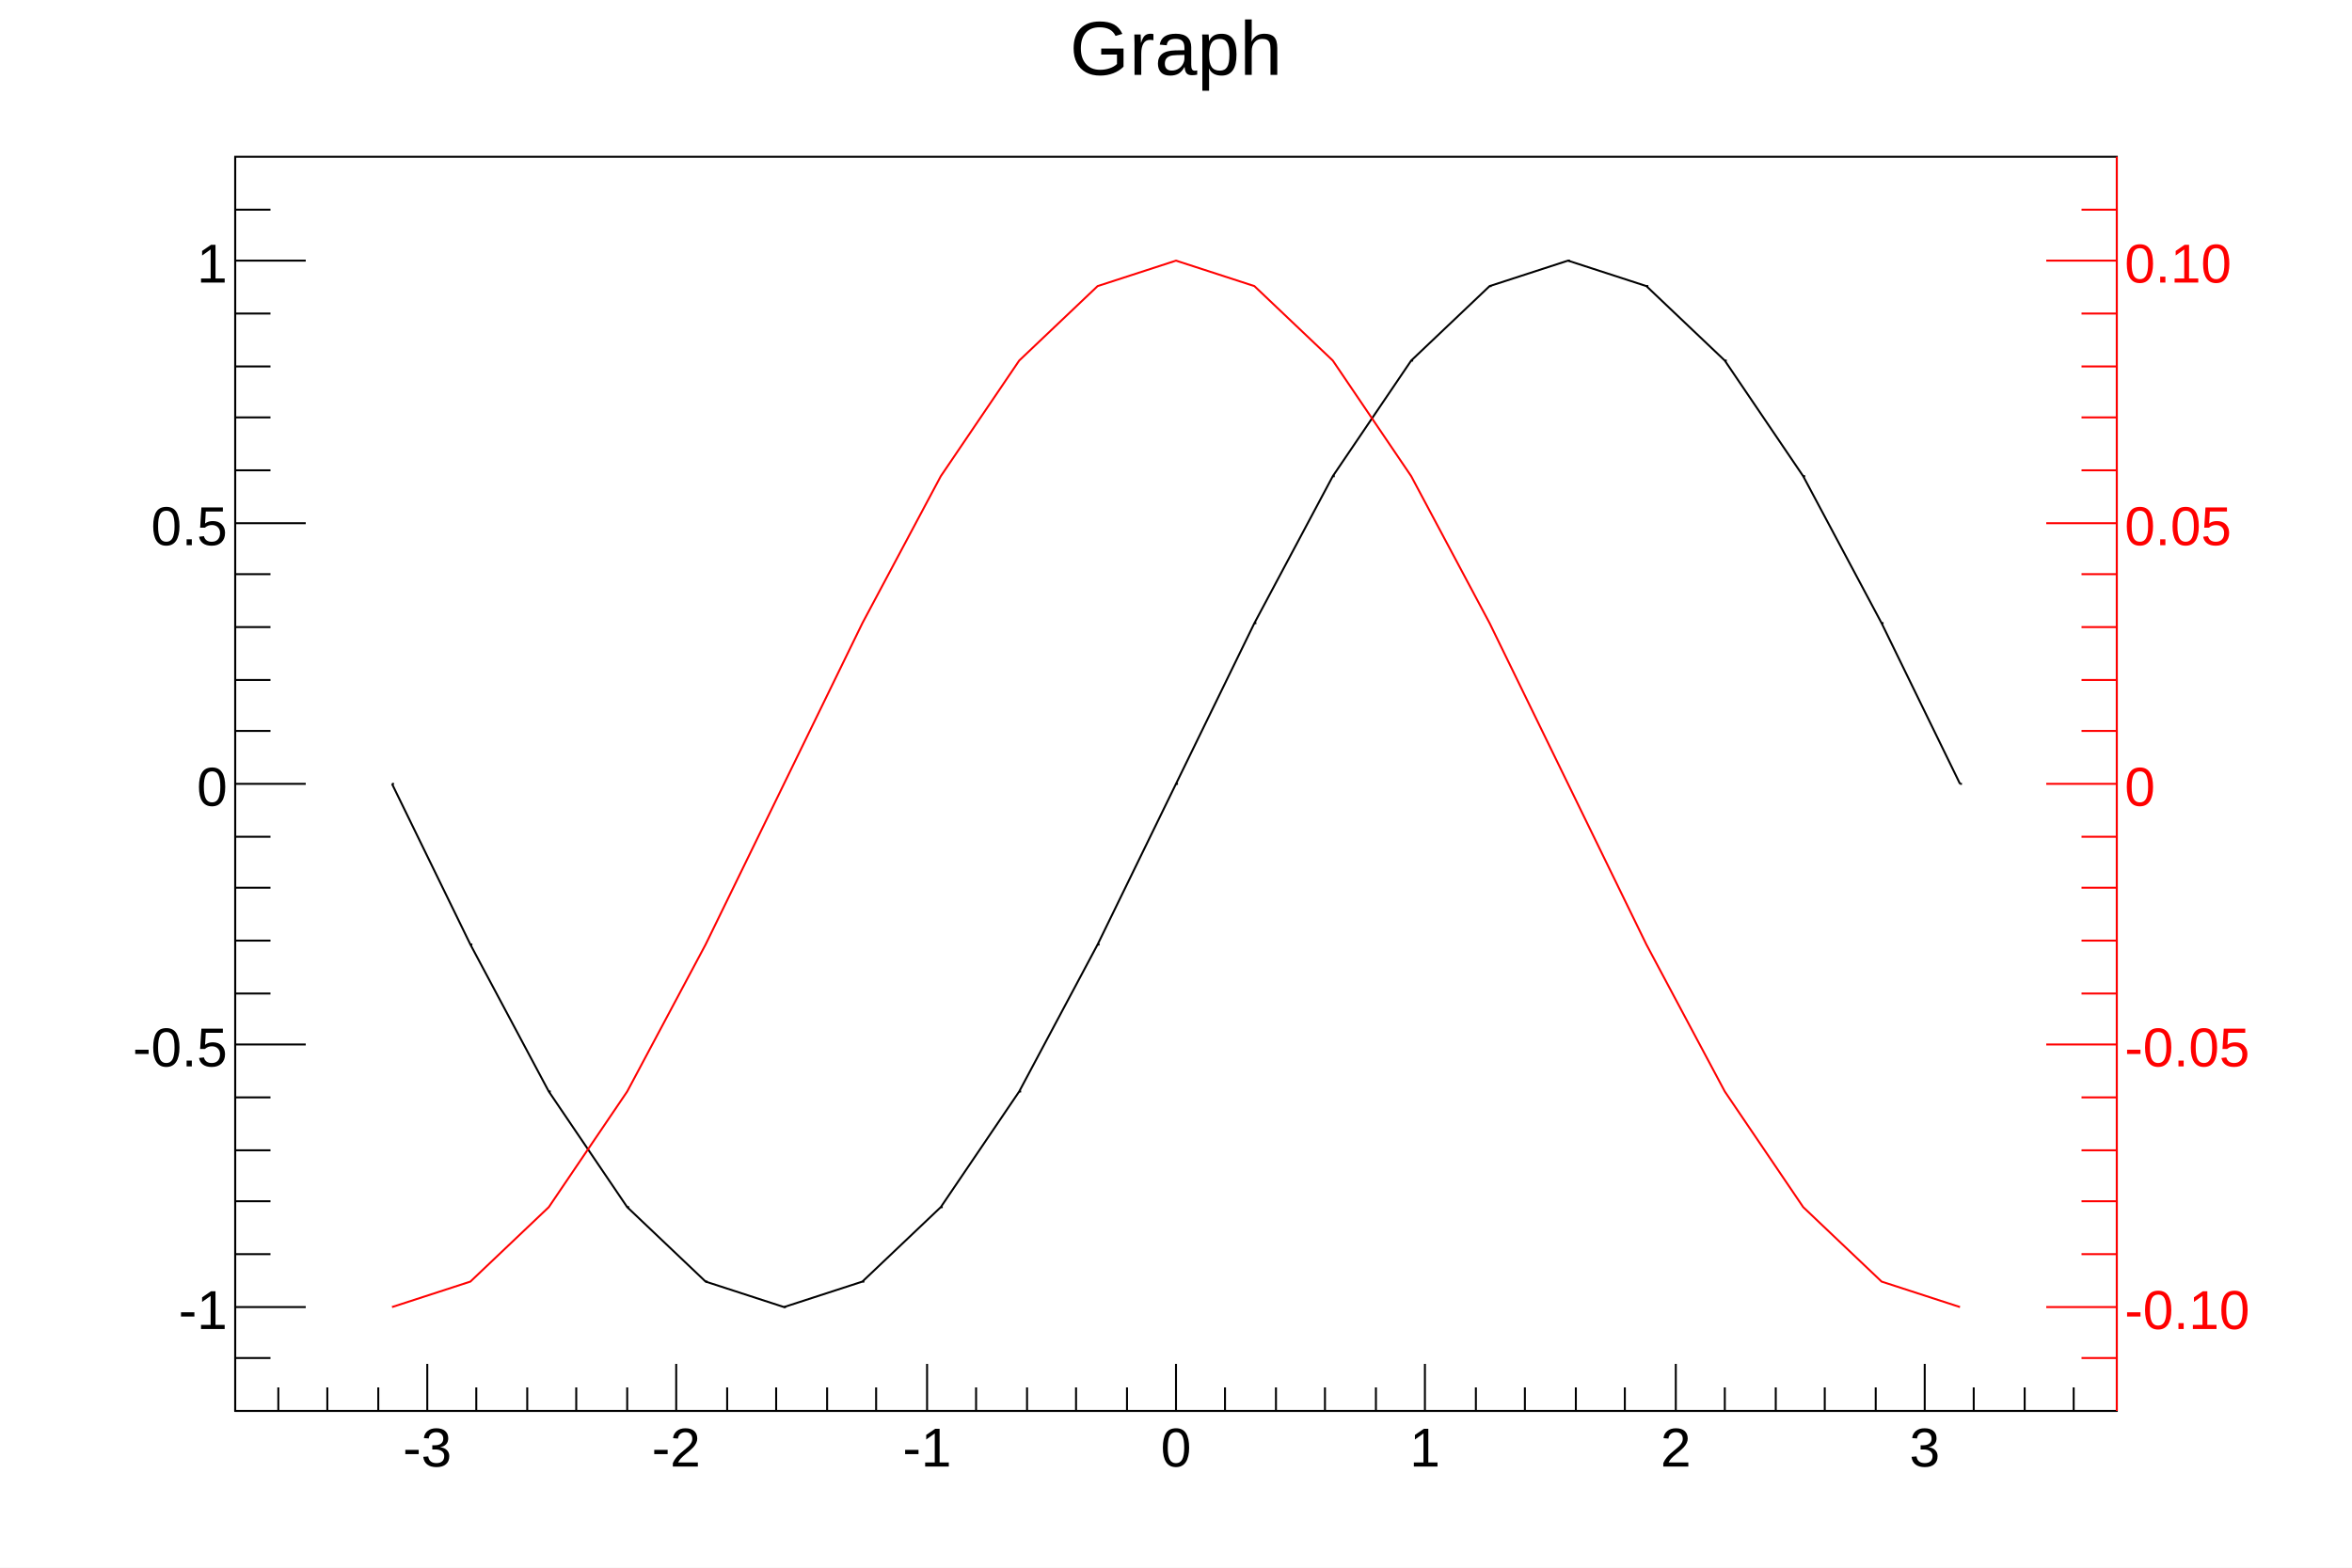
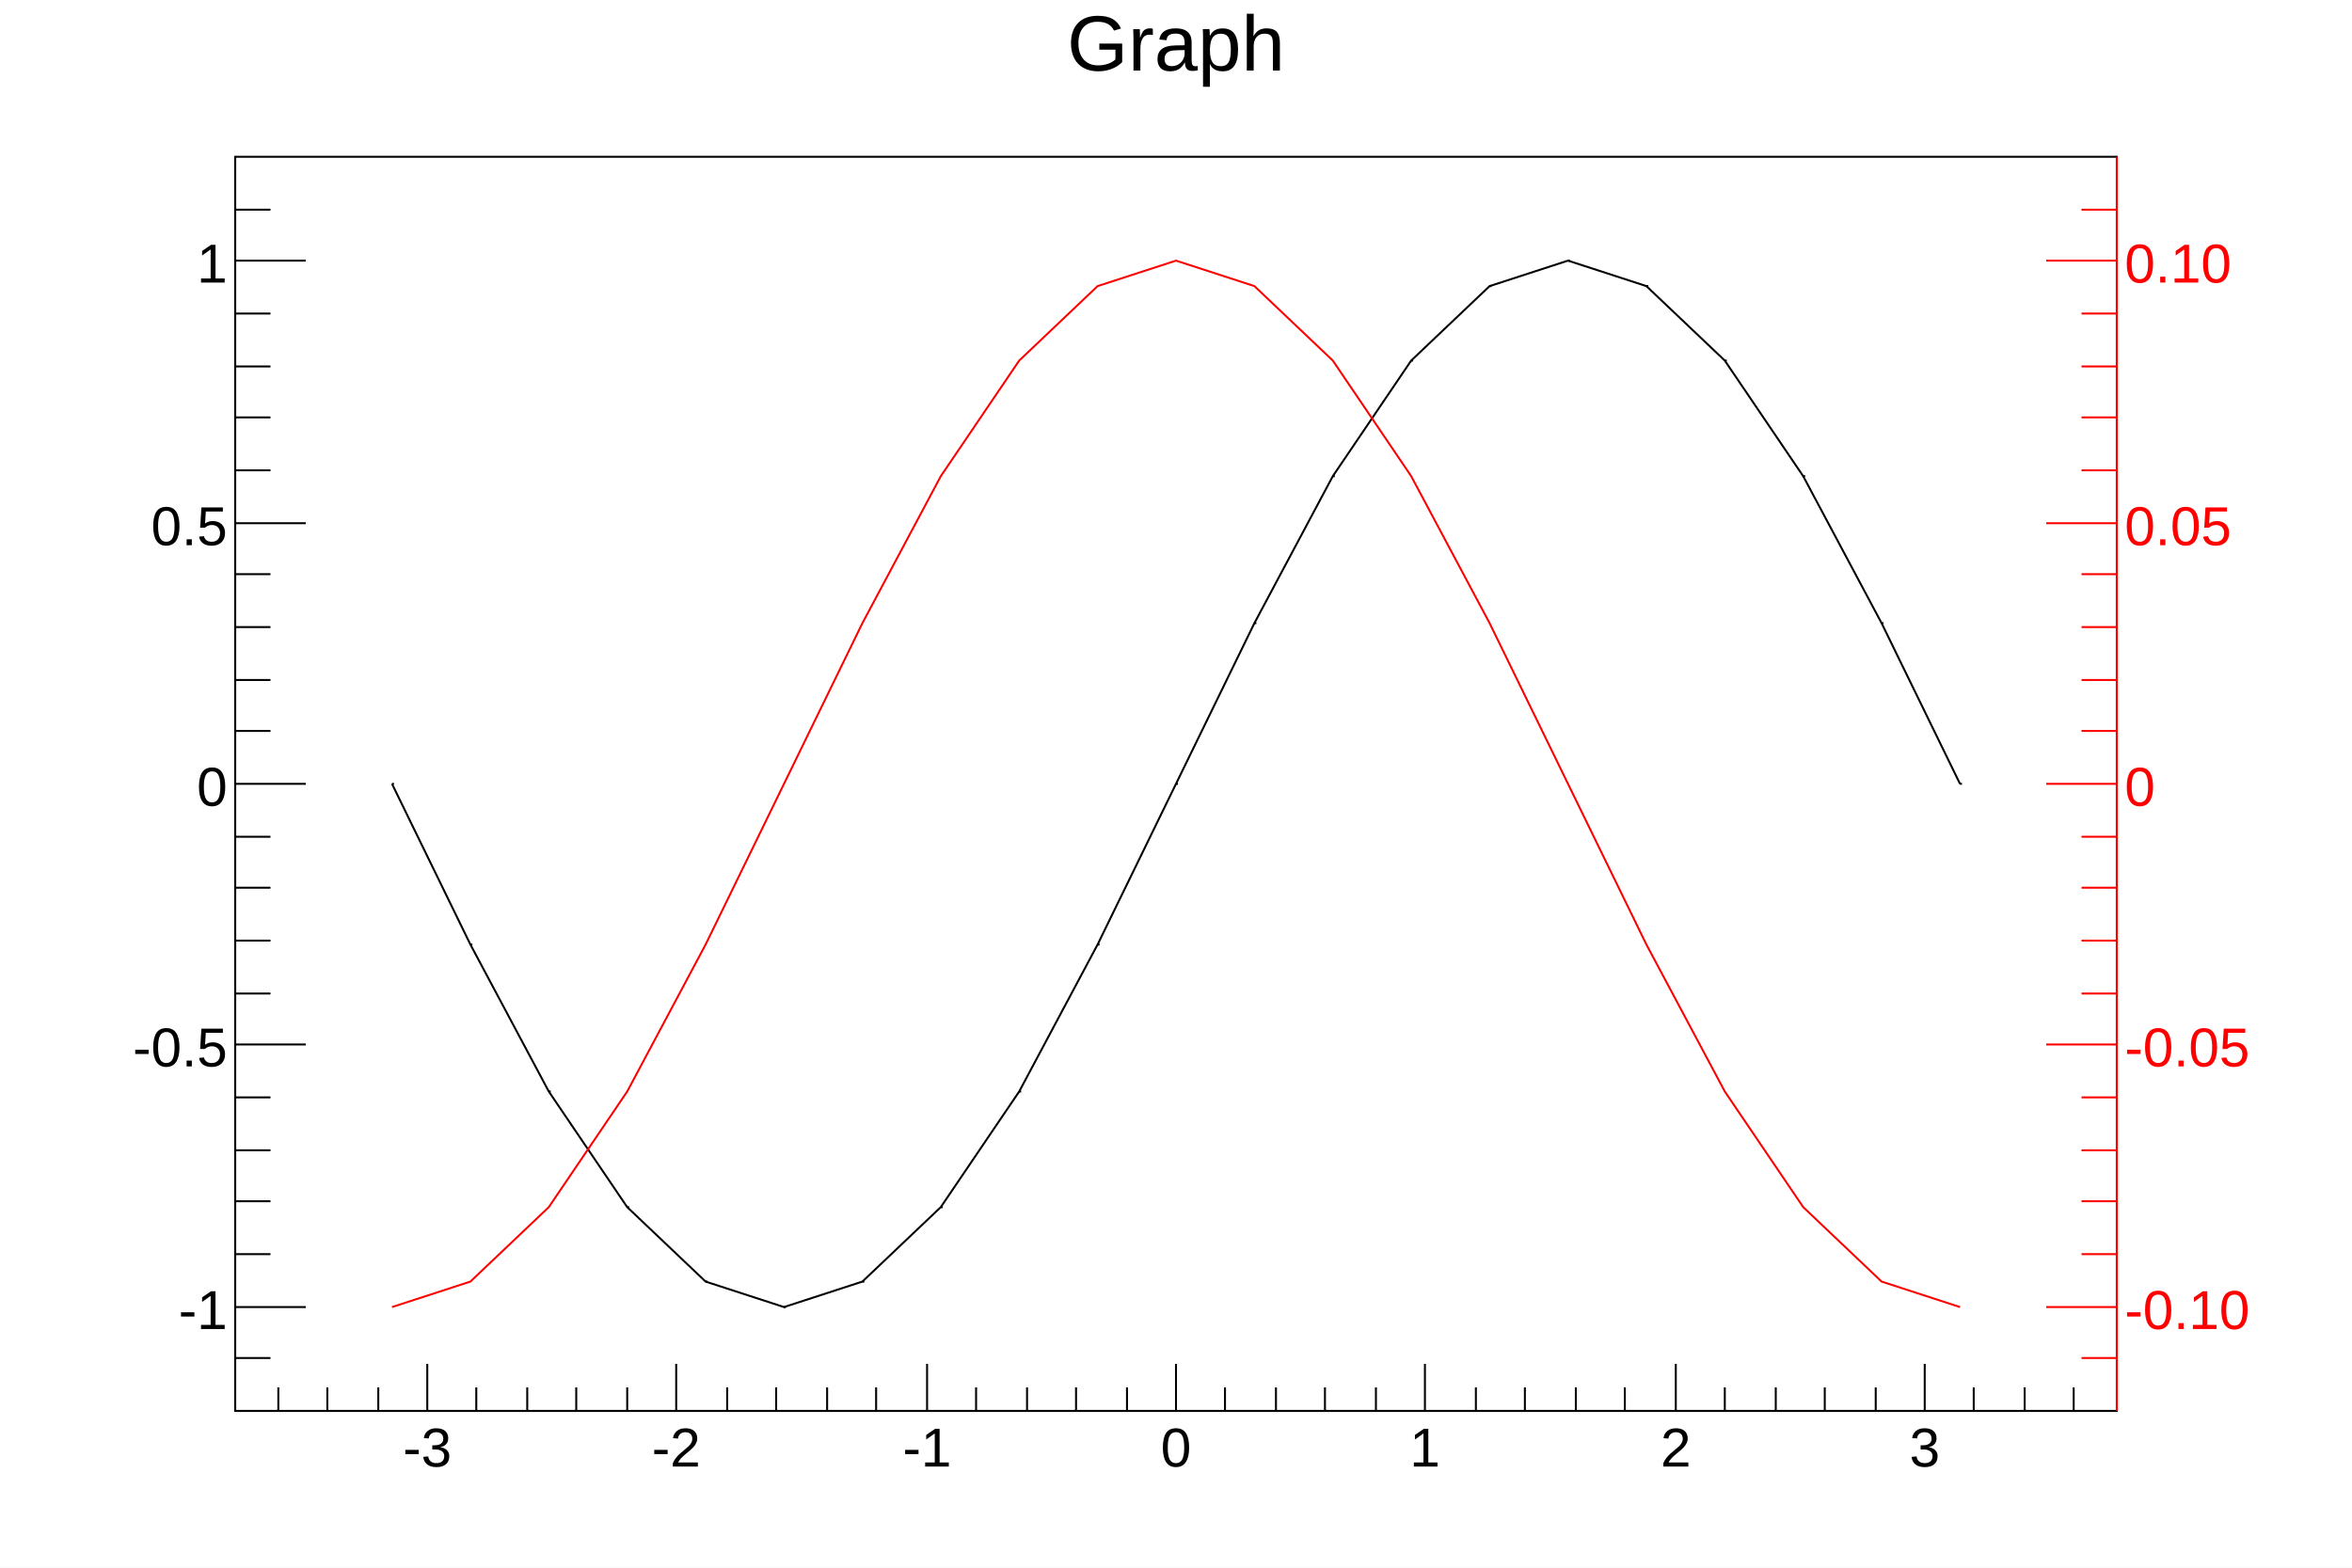
<svg xmlns="http://www.w3.org/2000/svg" viewBox="0 0 1200 800" preserveAspectRatio="none" width="1200" height="800">
  <path d="M0,0H1200V800H0Z" style="fill: white;" />
  <g>
    <g transform="translate(120,80)">
      <path d="M0,0H960V640H0Z" style="fill: white; stroke: black; stroke-width: 1;" />
      <svg x="0" y="0" overflow="hidden" width="960" height="640" viewBox="0 0 960 640">
        <g>
          <path d="M80,320l40,82l40,75l40,59l40,38l40,13l40,-13l40,-38l40,-59l40,-75l40,-82l40,-82l40,-75l40,-59l40,-38l40,-13l40,13l40,38l40,59l40,75l40,82" style="stroke: black; stroke-width: 1; fill: none;" />
          <path d="M80,320h1m39,82h1m39,75h1m39,59h1m39,38h1m39,13h1m39,-13h1m39,-38h1m39,-59h1m39,-75h1m39,-82h1m39,-82h1m39,-75h1m39,-59h1M640,66h1M680,53h1m39,13h1m39,38h1m39,59h1m39,75h1m39,82h1" style="stroke: black; fill: none;" />
        </g>
        <g>
          <path d="M80,587l40,-13l40,-38l40,-59l40,-75l40,-82l40,-82l40,-75l40,-59l40,-38l40,-13l40,13l40,38l40,59l40,75l40,82l40,82l40,75l40,59l40,38l40,13" style="stroke: #ff0000; stroke-width: 1; fill: none;" />
        </g>
      </svg>
      <g>
        <g transform="translate(0,640)">
          <path d="M0,0h960M22,-12V0M47,-12V0M73,-12V0M98,-24V0M123,-12V0M149,-12V0M174,-12V0M200,-12V0M225,-24V0M251,-12V0M276,-12V0M302,-12V0M327,-12V0M353,-24V0M378,-12V0M404,-12V0M429,-12V0M455,-12V0M480,-24V0M505,-12V0M531,-12V0M556,-12V0M582,-12V0M607,-24V0M633,-12V0M658,-12V0M684,-12V0M709,-12V0M735,-24V0M760,-12V0M786,-12V0M811,-12V0M837,-12V0M862,-24V0M887,-12V0M913,-12V0M938,-12V0" style="stroke: black; stroke-width: 1;" />
          <g font-family="Arial" font-size="28" space="preserve" fill="black" text-anchor="middle">
            <text dy=".8em" transform="translate(98,6)">
       -3
      </text>
            <text dy=".8em" transform="translate(225,6)">
       -2
      </text>
            <text dy=".8em" transform="translate(353,6)">
       -1
      </text>
            <text dy=".8em" transform="translate(480,6)">
       0
      </text>
            <text dy=".8em" transform="translate(607,6)">
       1
      </text>
            <text dy=".8em" transform="translate(735,6)">
       2
      </text>
            <text dy=".8em" transform="translate(862,6)">
       3
      </text>
          </g>
        </g>
        <g>
          <path d="M0,0v640M18,613H0M36,587H0M18,560H0M18,533H0M18,507H0M18,480H0M36,453H0M18,427H0M18,400H0M18,373H0M18,347H0M36,320H0M18,293H0M18,267H0M18,240H0M18,213H0M36,187H0M18,160H0M18,133H0M18,107H0M18,80H0M36,53H0M18,27H0" style="stroke: black; stroke-width: 1;" />
          <g font-family="Arial" font-size="28" space="preserve" fill="black" text-anchor="end">
            <text dy=".4em" transform="translate(-4,587)">
       -1
      </text>
            <text dy=".4em" transform="translate(-4,453)">
       -0.5
      </text>
            <text dy=".4em" transform="translate(-4,320)">
       0
      </text>
            <text dy=".4em" transform="translate(-4,187)">
       0.5
      </text>
            <text dy=".4em" transform="translate(-4,53)">
       1
      </text>
          </g>
        </g>
        <g transform="translate(960)">
          <path d="M0,0v640M0,613H-18M0,587H-36M0,560H-18M0,533H-18M0,507H-18M0,480H-18M0,453H-36M0,427H-18M0,400H-18M0,373H-18M0,347H-18M0,320H-36M0,293H-18M0,267H-18M0,240H-18M0,213H-18M0,187H-36M0,160H-18M0,133H-18M0,107H-18M0,80H-18M0,53H-36M0,27H-18" style="stroke: red; stroke-width: 1;" />
          <g font-family="Arial" font-size="28" space="preserve" fill="red" text-anchor="start">
            <text dy=".4em" transform="translate(4,587)">
       -0.10
      </text>
            <text dy=".4em" transform="translate(4,453)">
       -0.05
      </text>
            <text dy=".4em" transform="translate(4,320)">
       0
      </text>
            <text dy=".4em" transform="translate(4,187)">
       0.05
      </text>
            <text dy=".4em" transform="translate(4,53)">
       0.10
      </text>
          </g>
        </g>
      </g>
    </g>
-     <g transform="translate(120,4)" font-family="Arial" font-size="39" space="preserve">
-       <text fill="black" text-anchor="middle" dy=".8em" transform="translate(480,3)">
+     <g transform="translate(120,4)" font-family="Arial" font-size="40" space="preserve">
+       <text fill="black" text-anchor="middle" dy=".8em" transform="translate(480)">
    Graph
   </text>
    </g>
  </g>
</svg>
